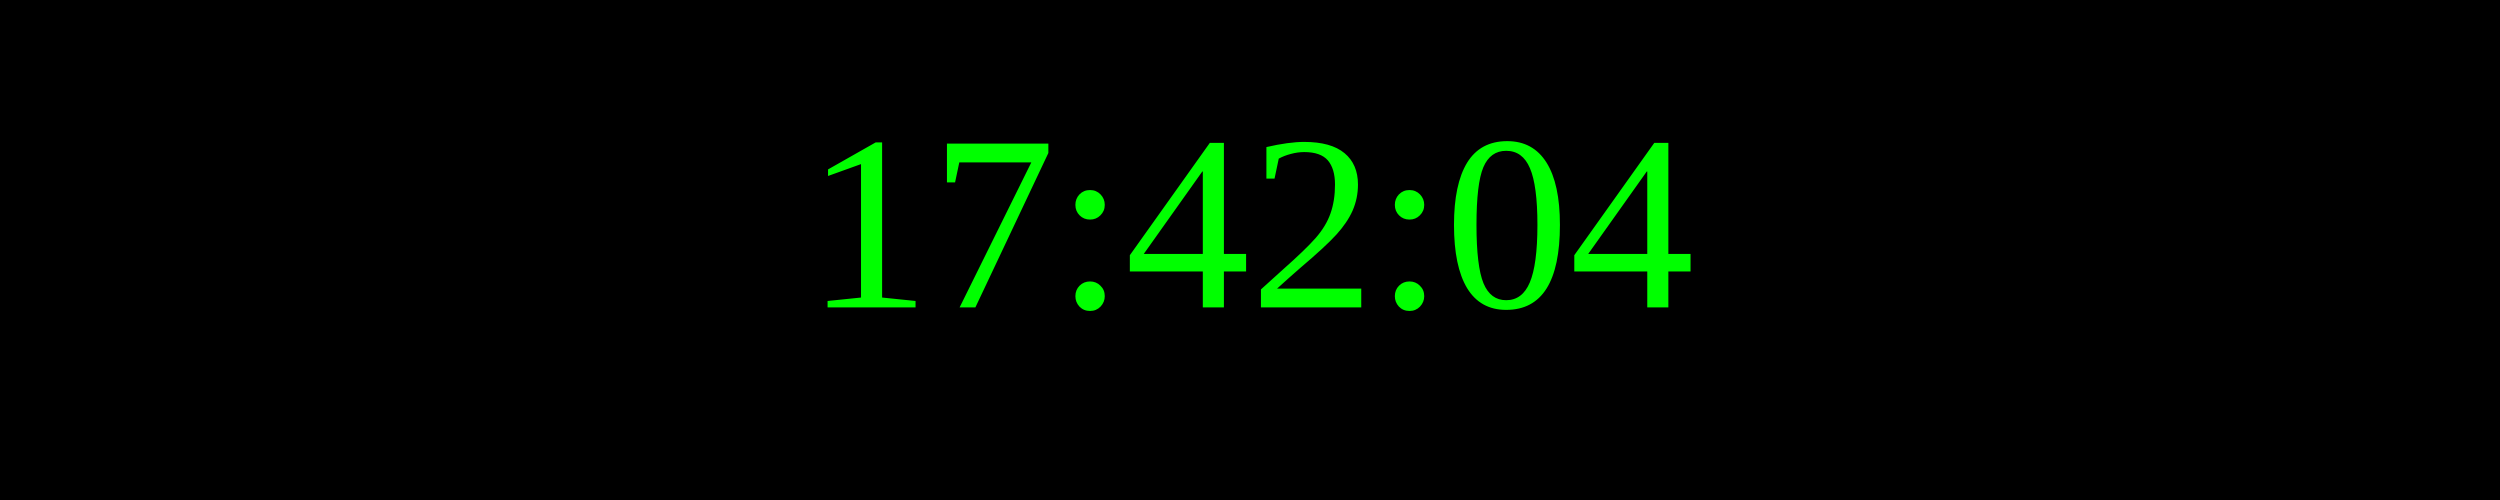
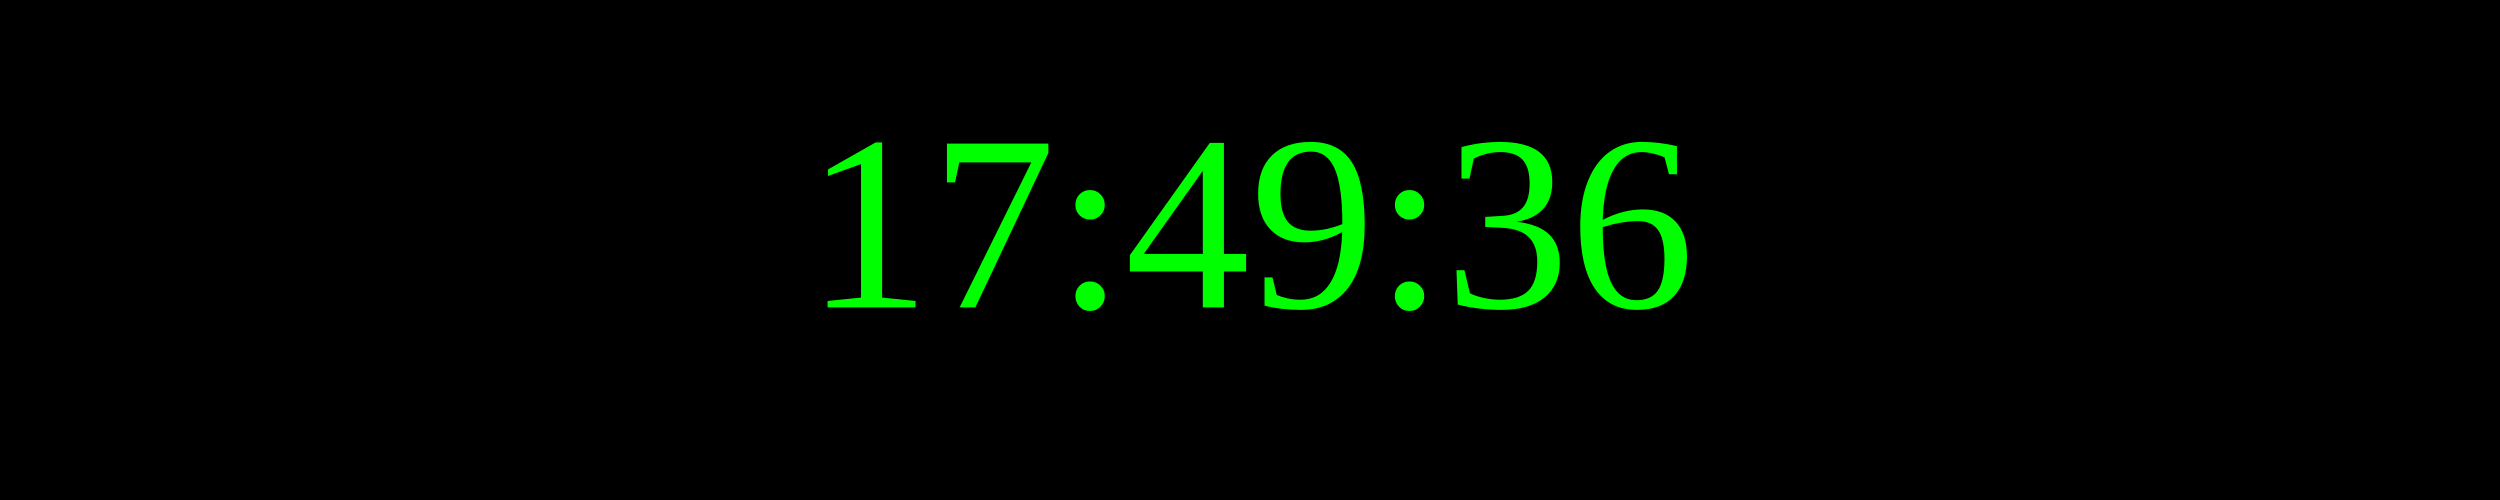
<svg xmlns="http://www.w3.org/2000/svg" width="250" height="50">
  <rect width="100%" height="100%" fill="black" />
  <text x="50%" y="50%" font-size="25" fill="lime" text-anchor="middle" dominant-baseline="middle">
- 17:42:04
+ 17:49:36
</text>
</svg>
